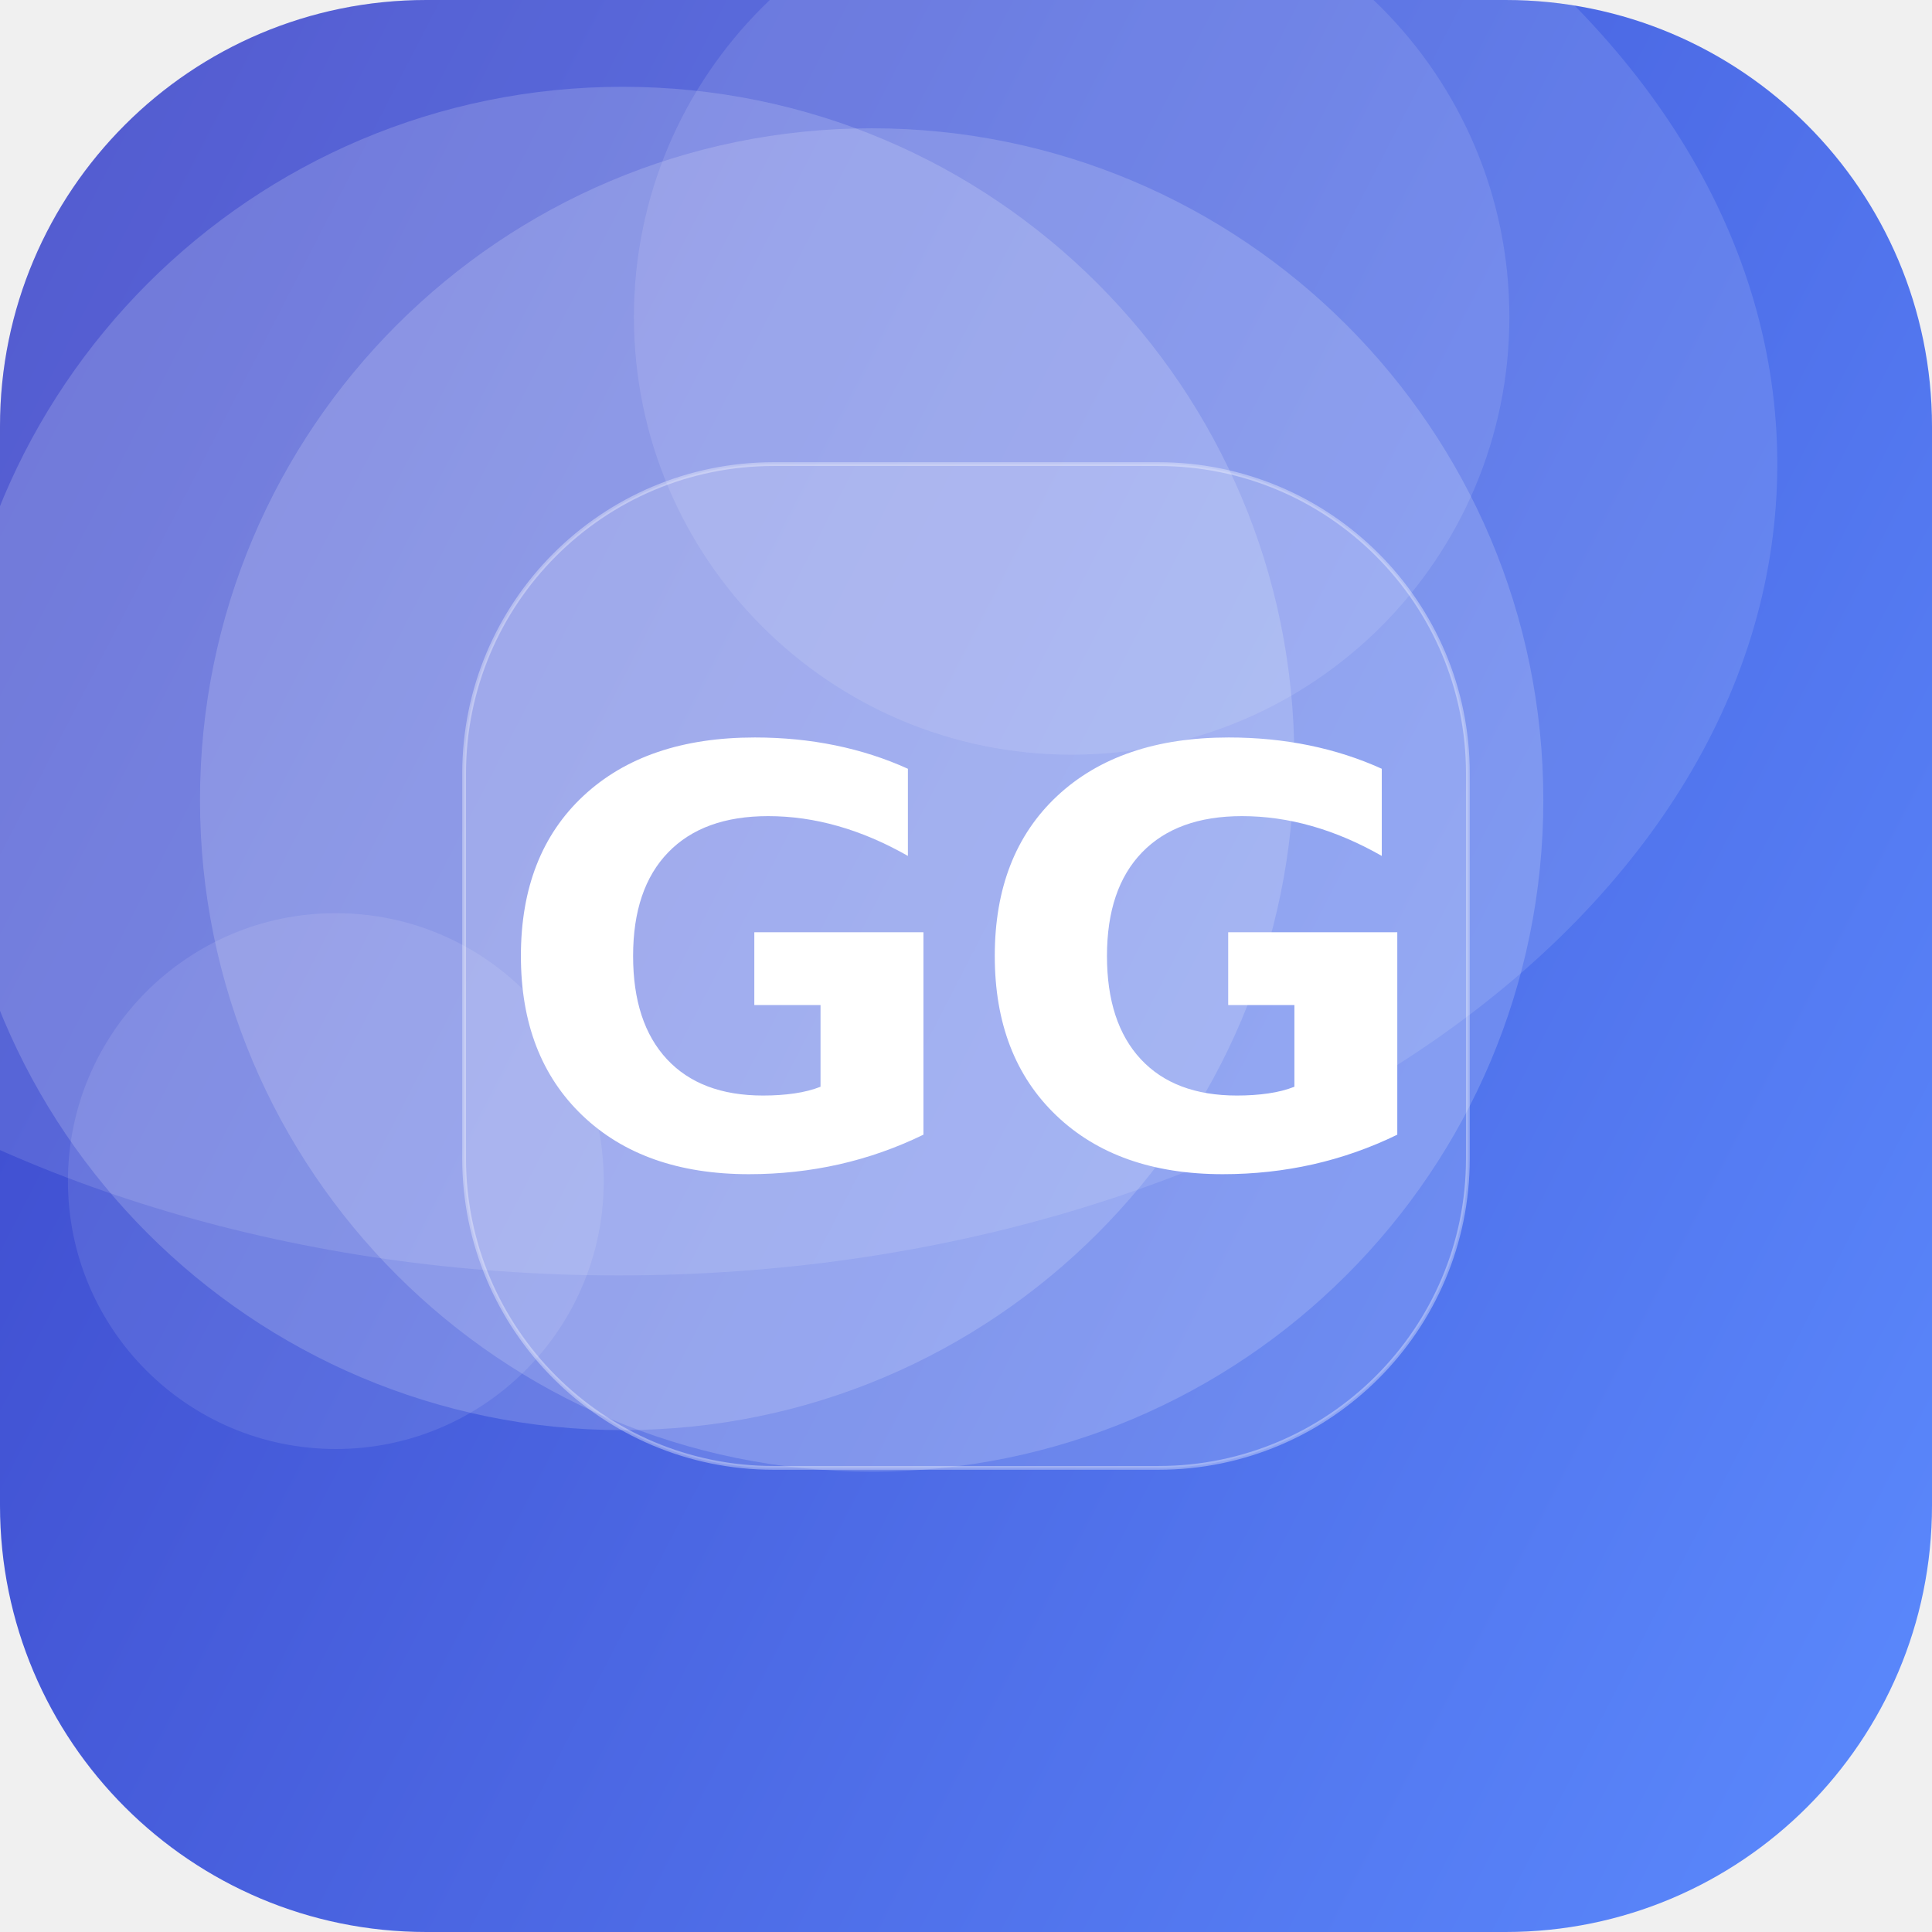
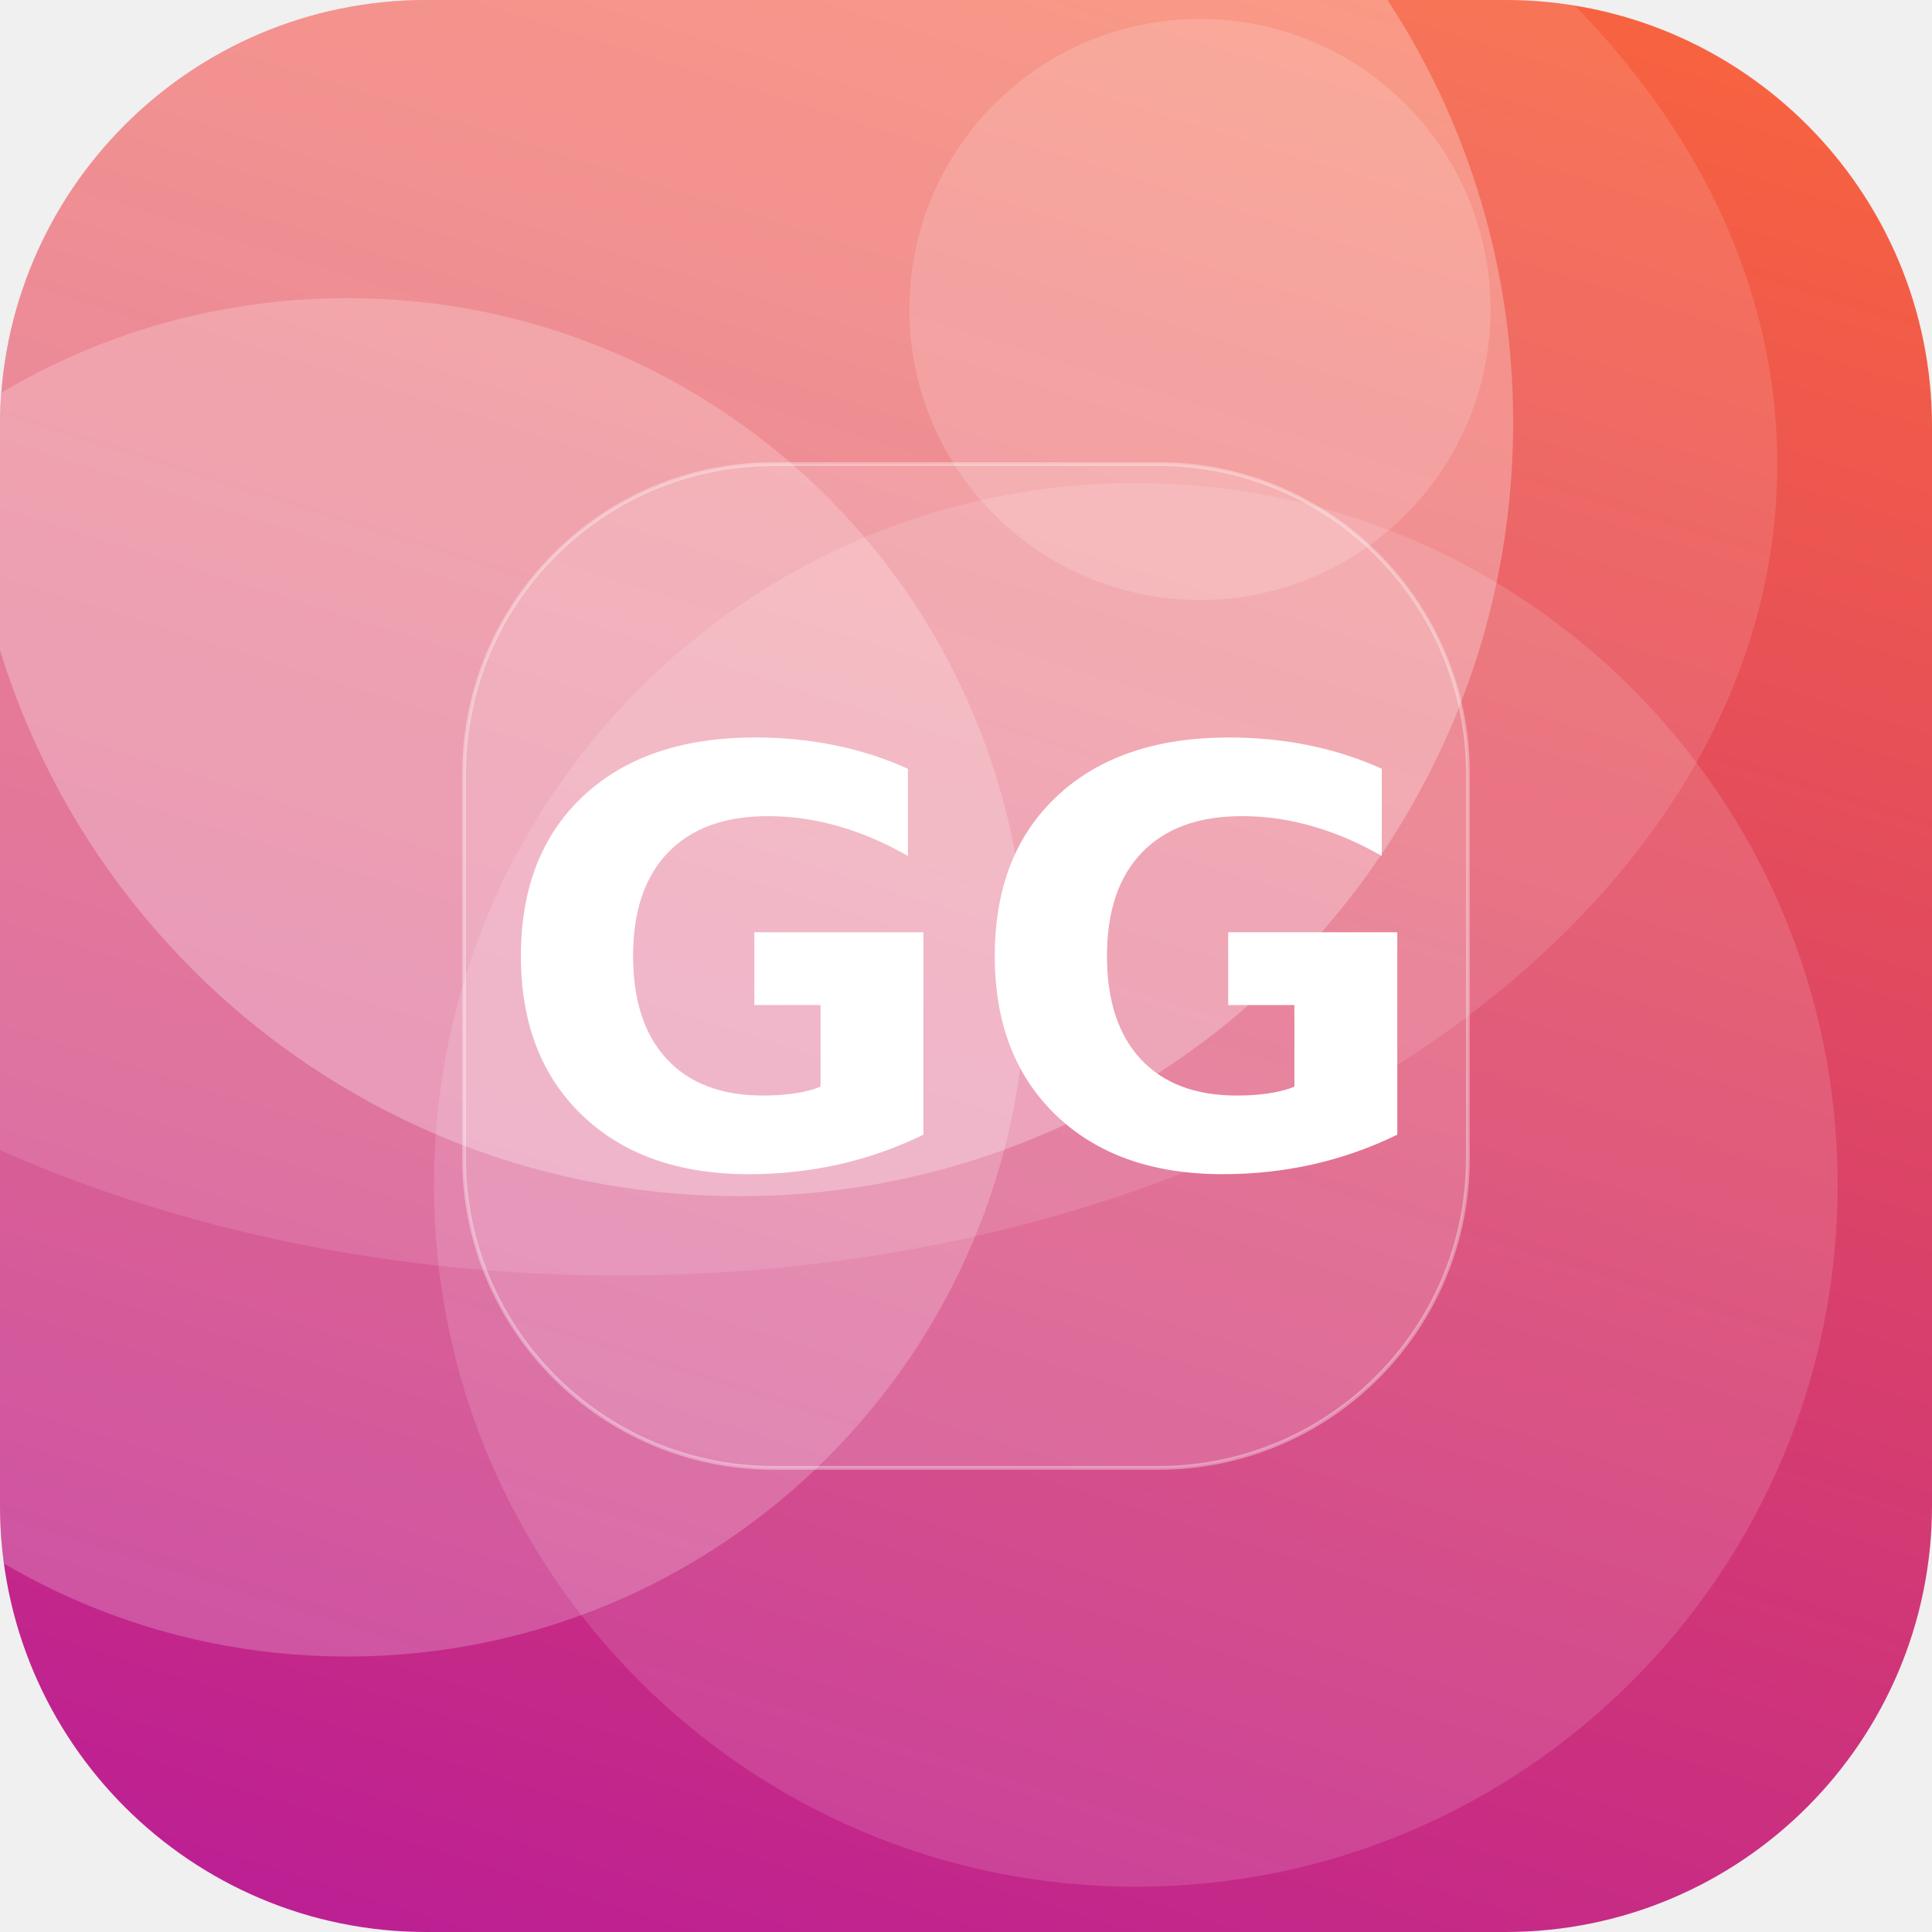
<svg xmlns="http://www.w3.org/2000/svg" width="512" height="512" viewBox="0 0 512 512">
  <defs>
-     <linearGradient id="g" x1="0" y1="0" x2="1" y2="1" gradientTransform="rotate(163 0.5 0.5)">
-       <stop offset="0" stop-color="#5C8CFF" />
-       <stop offset="1" stop-color="#3A41C6" />
+     <linearGradient id="g" x1="0" y1="0" x2="1" y2="1" gradientTransform="rotate(63 0.5 0.5)">
+       <stop offset="0" stop-color="#FF6B35" />
+       <stop offset="1" stop-color="#B5179E" />
    </linearGradient>
    <clipPath id="c">
      <rect width="512" height="512" rx="113" />
    </clipPath>
  </defs>
  <g clip-path="url(#c)">
    <rect width="512" height="512" fill="url(#g)" />
-     <circle cx="165" cy="201" r="178" fill="#FFFFFF" fill-opacity="0.17" />
-     <circle cx="284" cy="84" r="116" fill="#FFFFFF" fill-opacity="0.11" />
-     <circle cx="89" cy="313" r="71" fill="#FFFFFF" fill-opacity="0.10" />
-     <circle cx="231" cy="212" r="178" fill="#FFFFFF" fill-opacity="0.17" />
+     <circle cx="196" cy="112" r="205" fill="#FFFFFF" fill-opacity="0.27" />
+     <circle cx="301" cy="314" r="186" fill="#FFFFFF" fill-opacity="0.13" />
+     <circle cx="318" cy="82" r="77" fill="#FFFFFF" fill-opacity="0.16" />
+     <circle cx="92" cy="259" r="180" fill="#FFFFFF" fill-opacity="0.21" />
    <ellipse cx="164" cy="123" rx="307" ry="215" fill="#FFFFFF" fill-opacity="0.12" />
    <rect x="123" y="123" width="266" height="266" rx="82" fill="#FFFFFF" fill-opacity="0.16" stroke="#FFFFFF" stroke-opacity="0.35" />
    <text x="50%" y="50%" dy="53" text-anchor="middle" font-family="DejaVu Sans, Helvetica, Arial, sans-serif" font-weight="bold" font-size="153" fill="#FFFFFF">GG</text>
  </g>
</svg>
